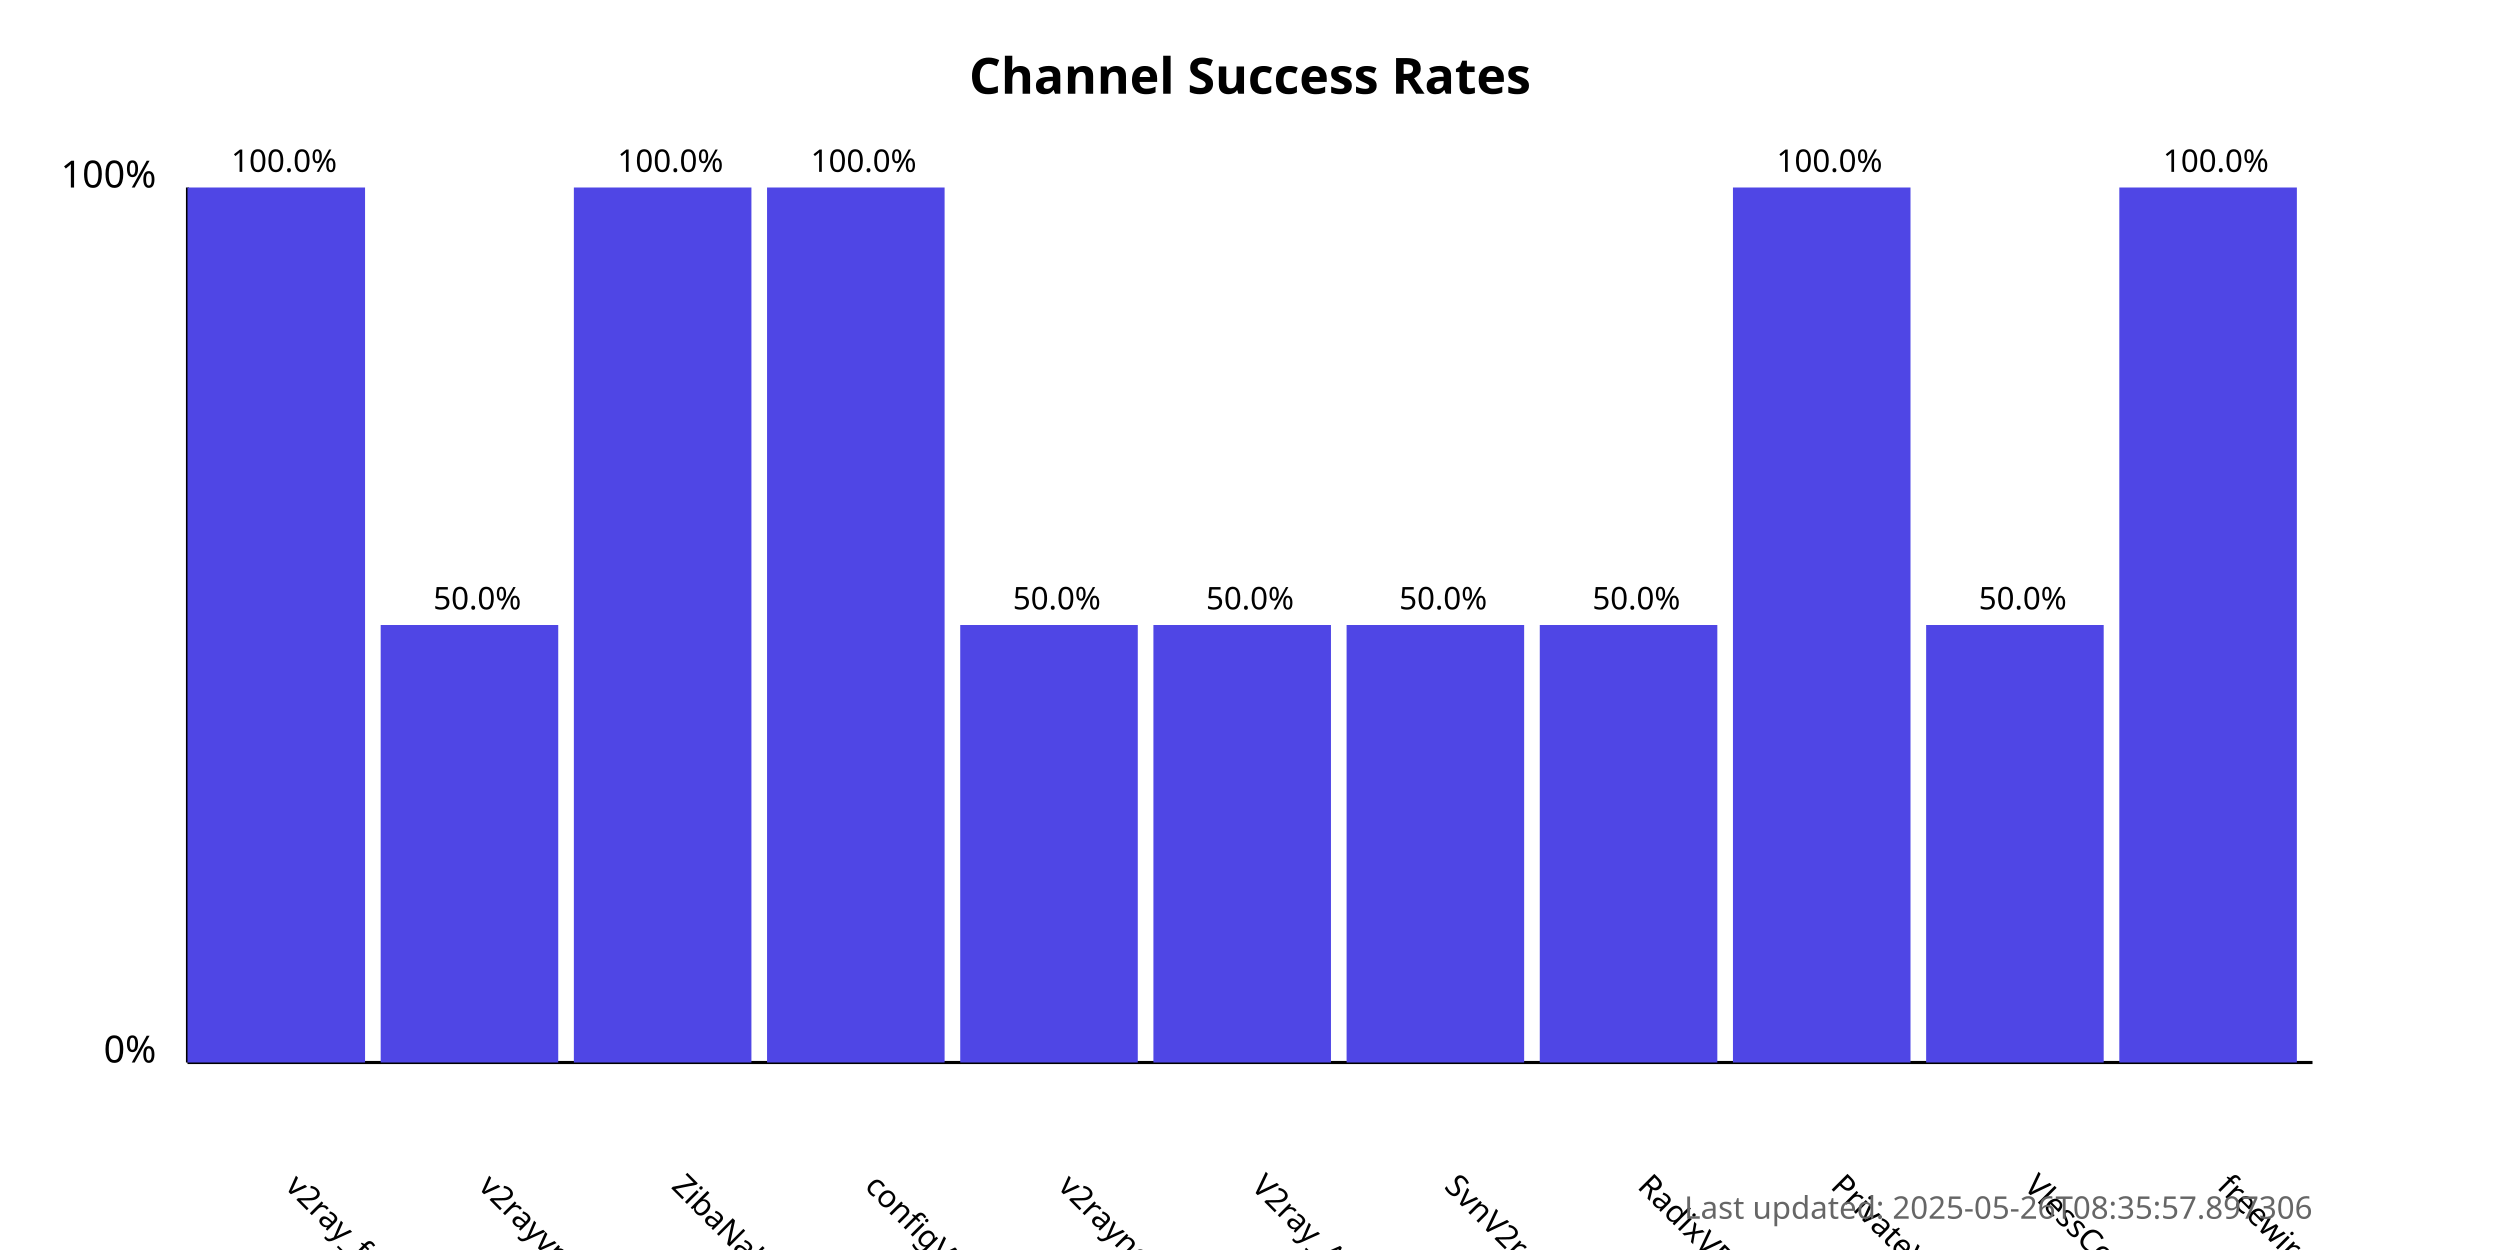
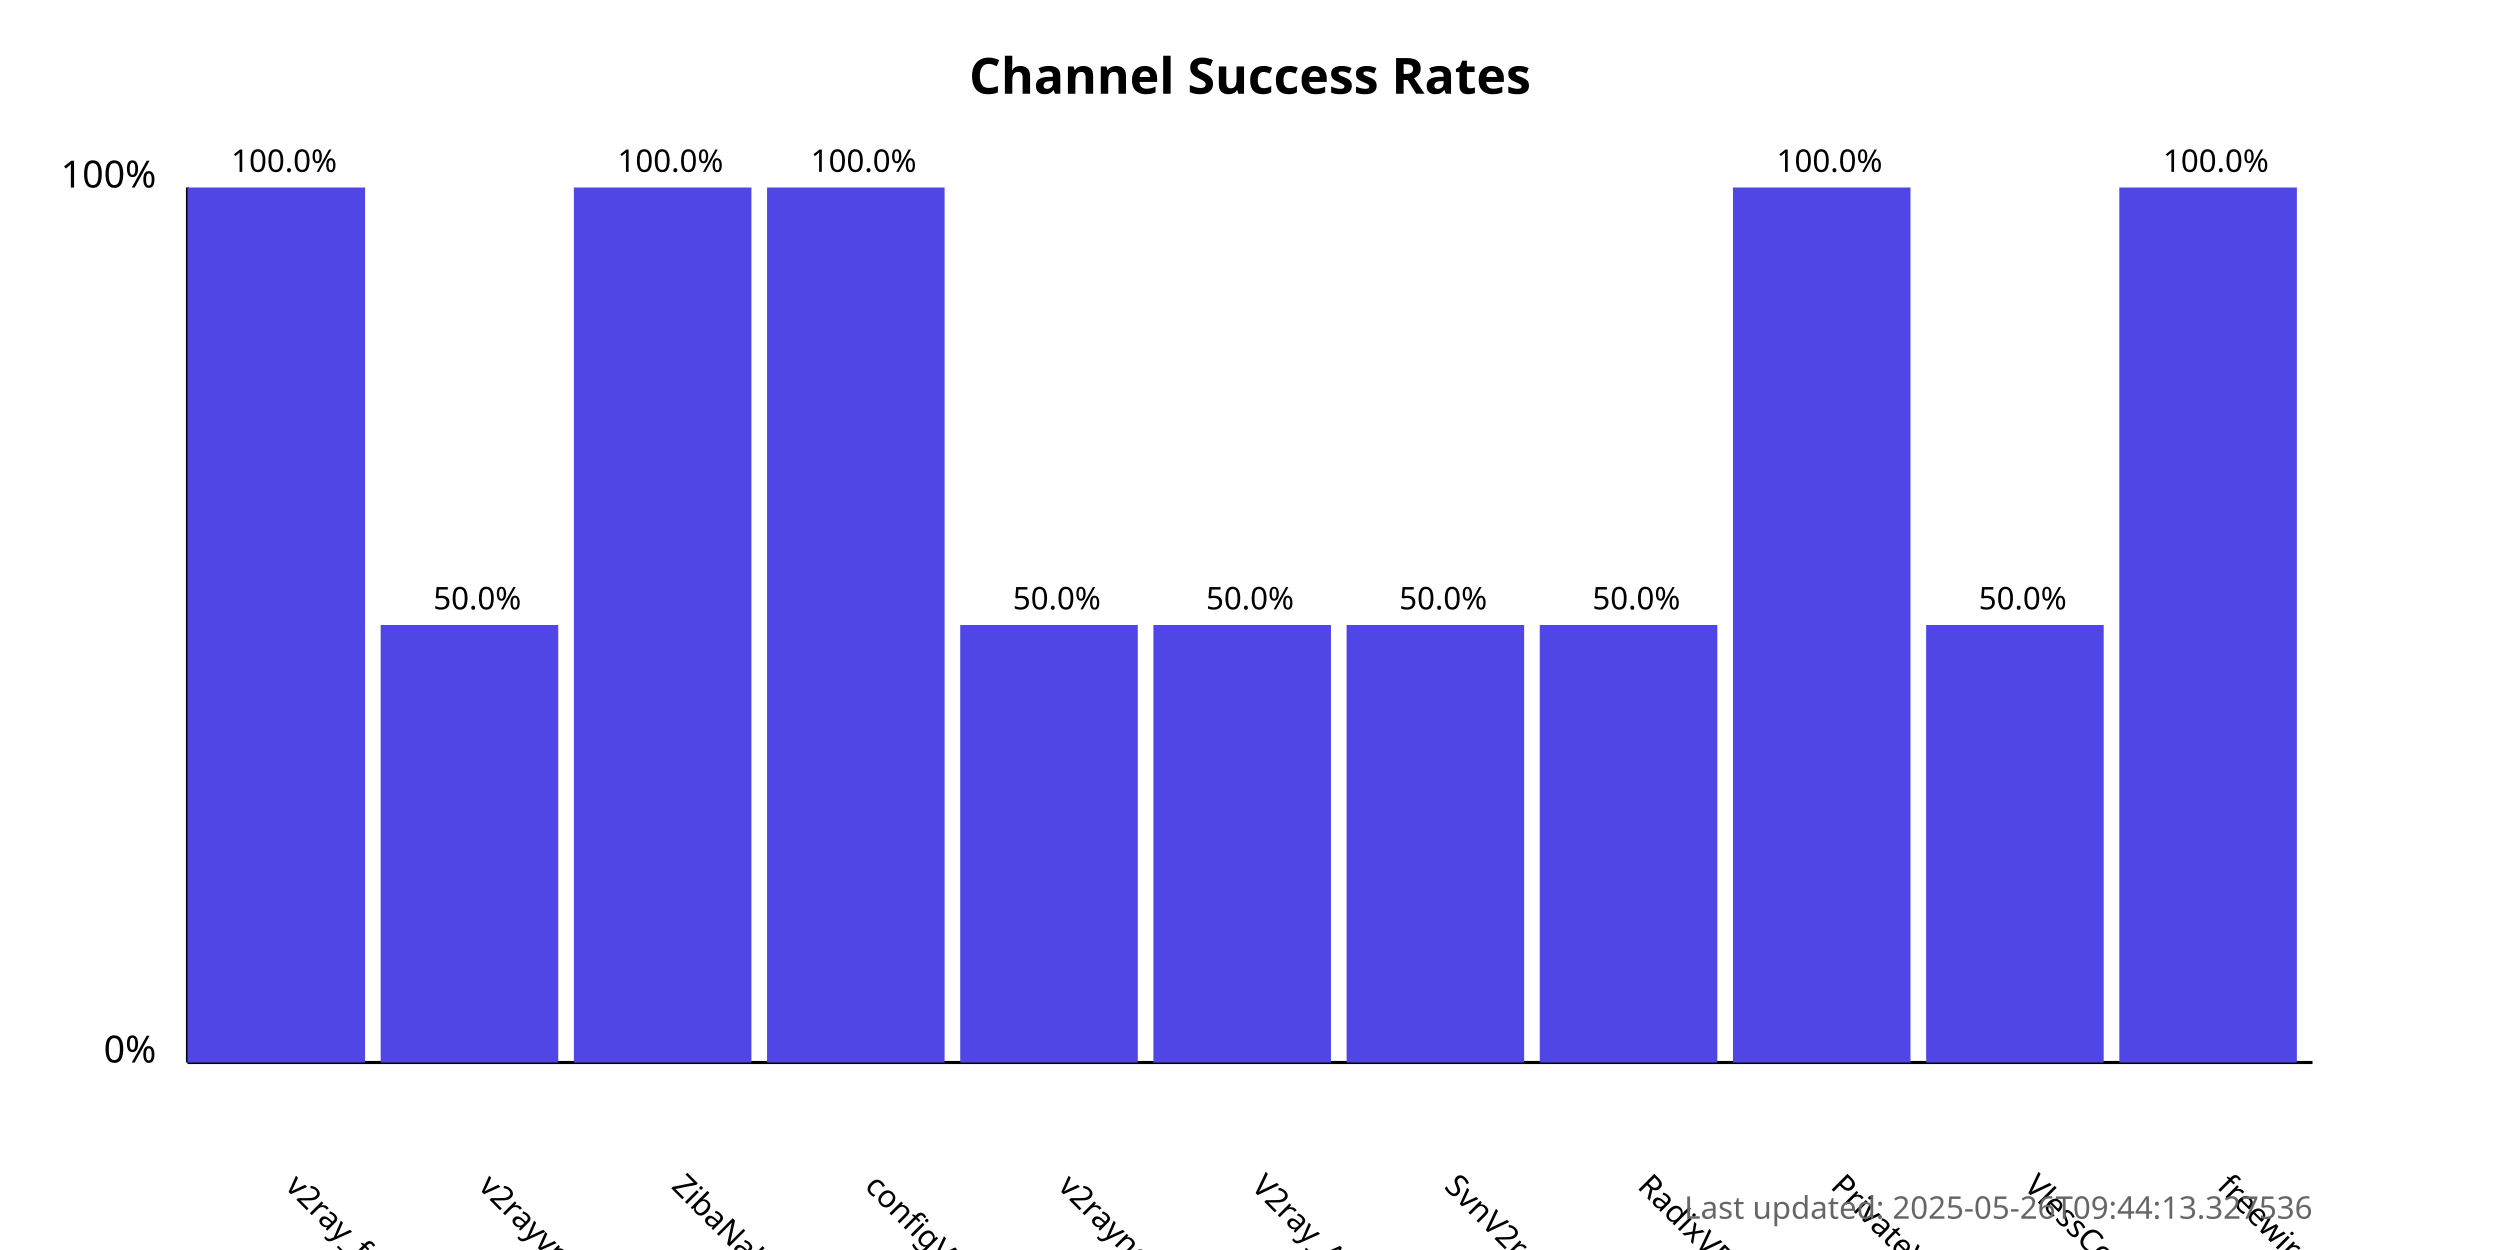
<svg xmlns="http://www.w3.org/2000/svg" width="800" height="400">
  <style>
            .chart-title { font: bold 16px sans-serif; }
            .axis-label { font: 12px sans-serif; }
            .tick-label { font: 10px sans-serif; }
            .bar { fill: #4f46e5; }
            .bar:hover { fill: #6366f1; }
            .timestamp { font: 10px sans-serif; fill: #666; }
        </style>
  <text x="400.0" y="30" text-anchor="middle" class="chart-title">
            Channel Success Rates
        </text>
  <line x1="60" y1="340" x2="60" y2="60" stroke="black" stroke-width="1" />
  <line x1="60" y1="340" x2="740" y2="340" stroke="black" stroke-width="1" />
  <text x="50" y="340" text-anchor="end" class="axis-label">0%</text>
  <text x="50" y="60" text-anchor="end" class="axis-label">100%</text>
  <g>
    <rect x="60" y="60.0" width="56.818" height="280.0" class="bar" />
    <text x="90.909" y="380" transform="rotate(45, 90.90909, 380)" text-anchor="start" class="tick-label">
                v2ray_free_conf
            </text>
    <text x="90.909" y="55.0" text-anchor="middle" class="tick-label">
                100.0%
            </text>
  </g>
  <g>
    <rect x="121.818" y="200.0" width="56.818" height="140.0" class="bar" />
    <text x="152.727" y="380" transform="rotate(45, 152.7273, 380)" text-anchor="start" class="tick-label">
                v2rayvpno
            </text>
    <text x="152.727" y="195.0" text-anchor="middle" class="tick-label">
                50.0%
            </text>
  </g>
  <g>
    <rect x="183.636" y="60.0" width="56.818" height="280.0" class="bar" />
    <text x="214.545" y="380" transform="rotate(45, 214.5455, 380)" text-anchor="start" class="tick-label">
                ZibaNabz
            </text>
    <text x="214.545" y="55.0" text-anchor="middle" class="tick-label">
                100.0%
            </text>
  </g>
  <g>
    <rect x="245.455" y="60.0" width="56.818" height="280.0" class="bar" />
    <text x="276.364" y="380" transform="rotate(45, 276.3636, 380)" text-anchor="start" class="tick-label">
                configV2rayForFree
            </text>
    <text x="276.364" y="55.0" text-anchor="middle" class="tick-label">
                100.0%
            </text>
  </g>
  <g>
    <rect x="307.273" y="200.0" width="56.818" height="140.0" class="bar" />
    <text x="338.182" y="380" transform="rotate(45, 338.1818, 380)" text-anchor="start" class="tick-label">
                v2rayngvpn
            </text>
    <text x="338.182" y="195.0" text-anchor="middle" class="tick-label">
                50.0%
            </text>
  </g>
  <g>
    <rect x="369.091" y="200.0" width="56.818" height="140.0" class="bar" />
    <text x="400.0" y="380" transform="rotate(45, 400.0, 380)" text-anchor="start" class="tick-label">
                V2ray_Alpha
            </text>
    <text x="400.0" y="195.0" text-anchor="middle" class="tick-label">
                50.0%
            </text>
  </g>
  <g>
    <rect x="430.909" y="200.0" width="56.818" height="140.0" class="bar" />
    <text x="461.818" y="380" transform="rotate(45, 461.8182, 380)" text-anchor="start" class="tick-label">
                SvnV2ray
            </text>
    <text x="461.818" y="195.0" text-anchor="middle" class="tick-label">
                50.0%
            </text>
  </g>
  <g>
    <rect x="492.727" y="200.0" width="56.818" height="140.0" class="bar" />
    <text x="523.636" y="380" transform="rotate(45, 523.6364, 380)" text-anchor="start" class="tick-label">
                RadixVPN
            </text>
    <text x="523.636" y="195.0" text-anchor="middle" class="tick-label">
                50.0%
            </text>
  </g>
  <g>
    <rect x="554.545" y="60.0" width="56.818" height="280.0" class="bar" />
    <text x="585.455" y="380" transform="rotate(45, 585.4545, 380)" text-anchor="start" class="tick-label">
                PrivateVPNs
            </text>
    <text x="585.455" y="55.0" text-anchor="middle" class="tick-label">
                100.0%
            </text>
  </g>
  <g>
    <rect x="616.364" y="200.0" width="56.818" height="140.0" class="bar" />
    <text x="647.273" y="380" transform="rotate(45, 647.2727, 380)" text-anchor="start" class="tick-label">
                VlessConfig
            </text>
    <text x="647.273" y="195.0" text-anchor="middle" class="tick-label">
                50.0%
            </text>
  </g>
  <g>
    <rect x="678.182" y="60.0" width="56.818" height="280.0" class="bar" />
    <text x="709.091" y="380" transform="rotate(45, 709.0909, 380)" text-anchor="start" class="tick-label">
                freewireguard
            </text>
    <text x="709.091" y="55.0" text-anchor="middle" class="tick-label">
                100.0%
            </text>
  </g>
  <text x="740" y="390" text-anchor="end" class="timestamp">
-             Last updated: 2025-05-26T08:35:57.897306
+             Last updated: 2025-05-26T09:44:13.327536
        </text>
</svg>
